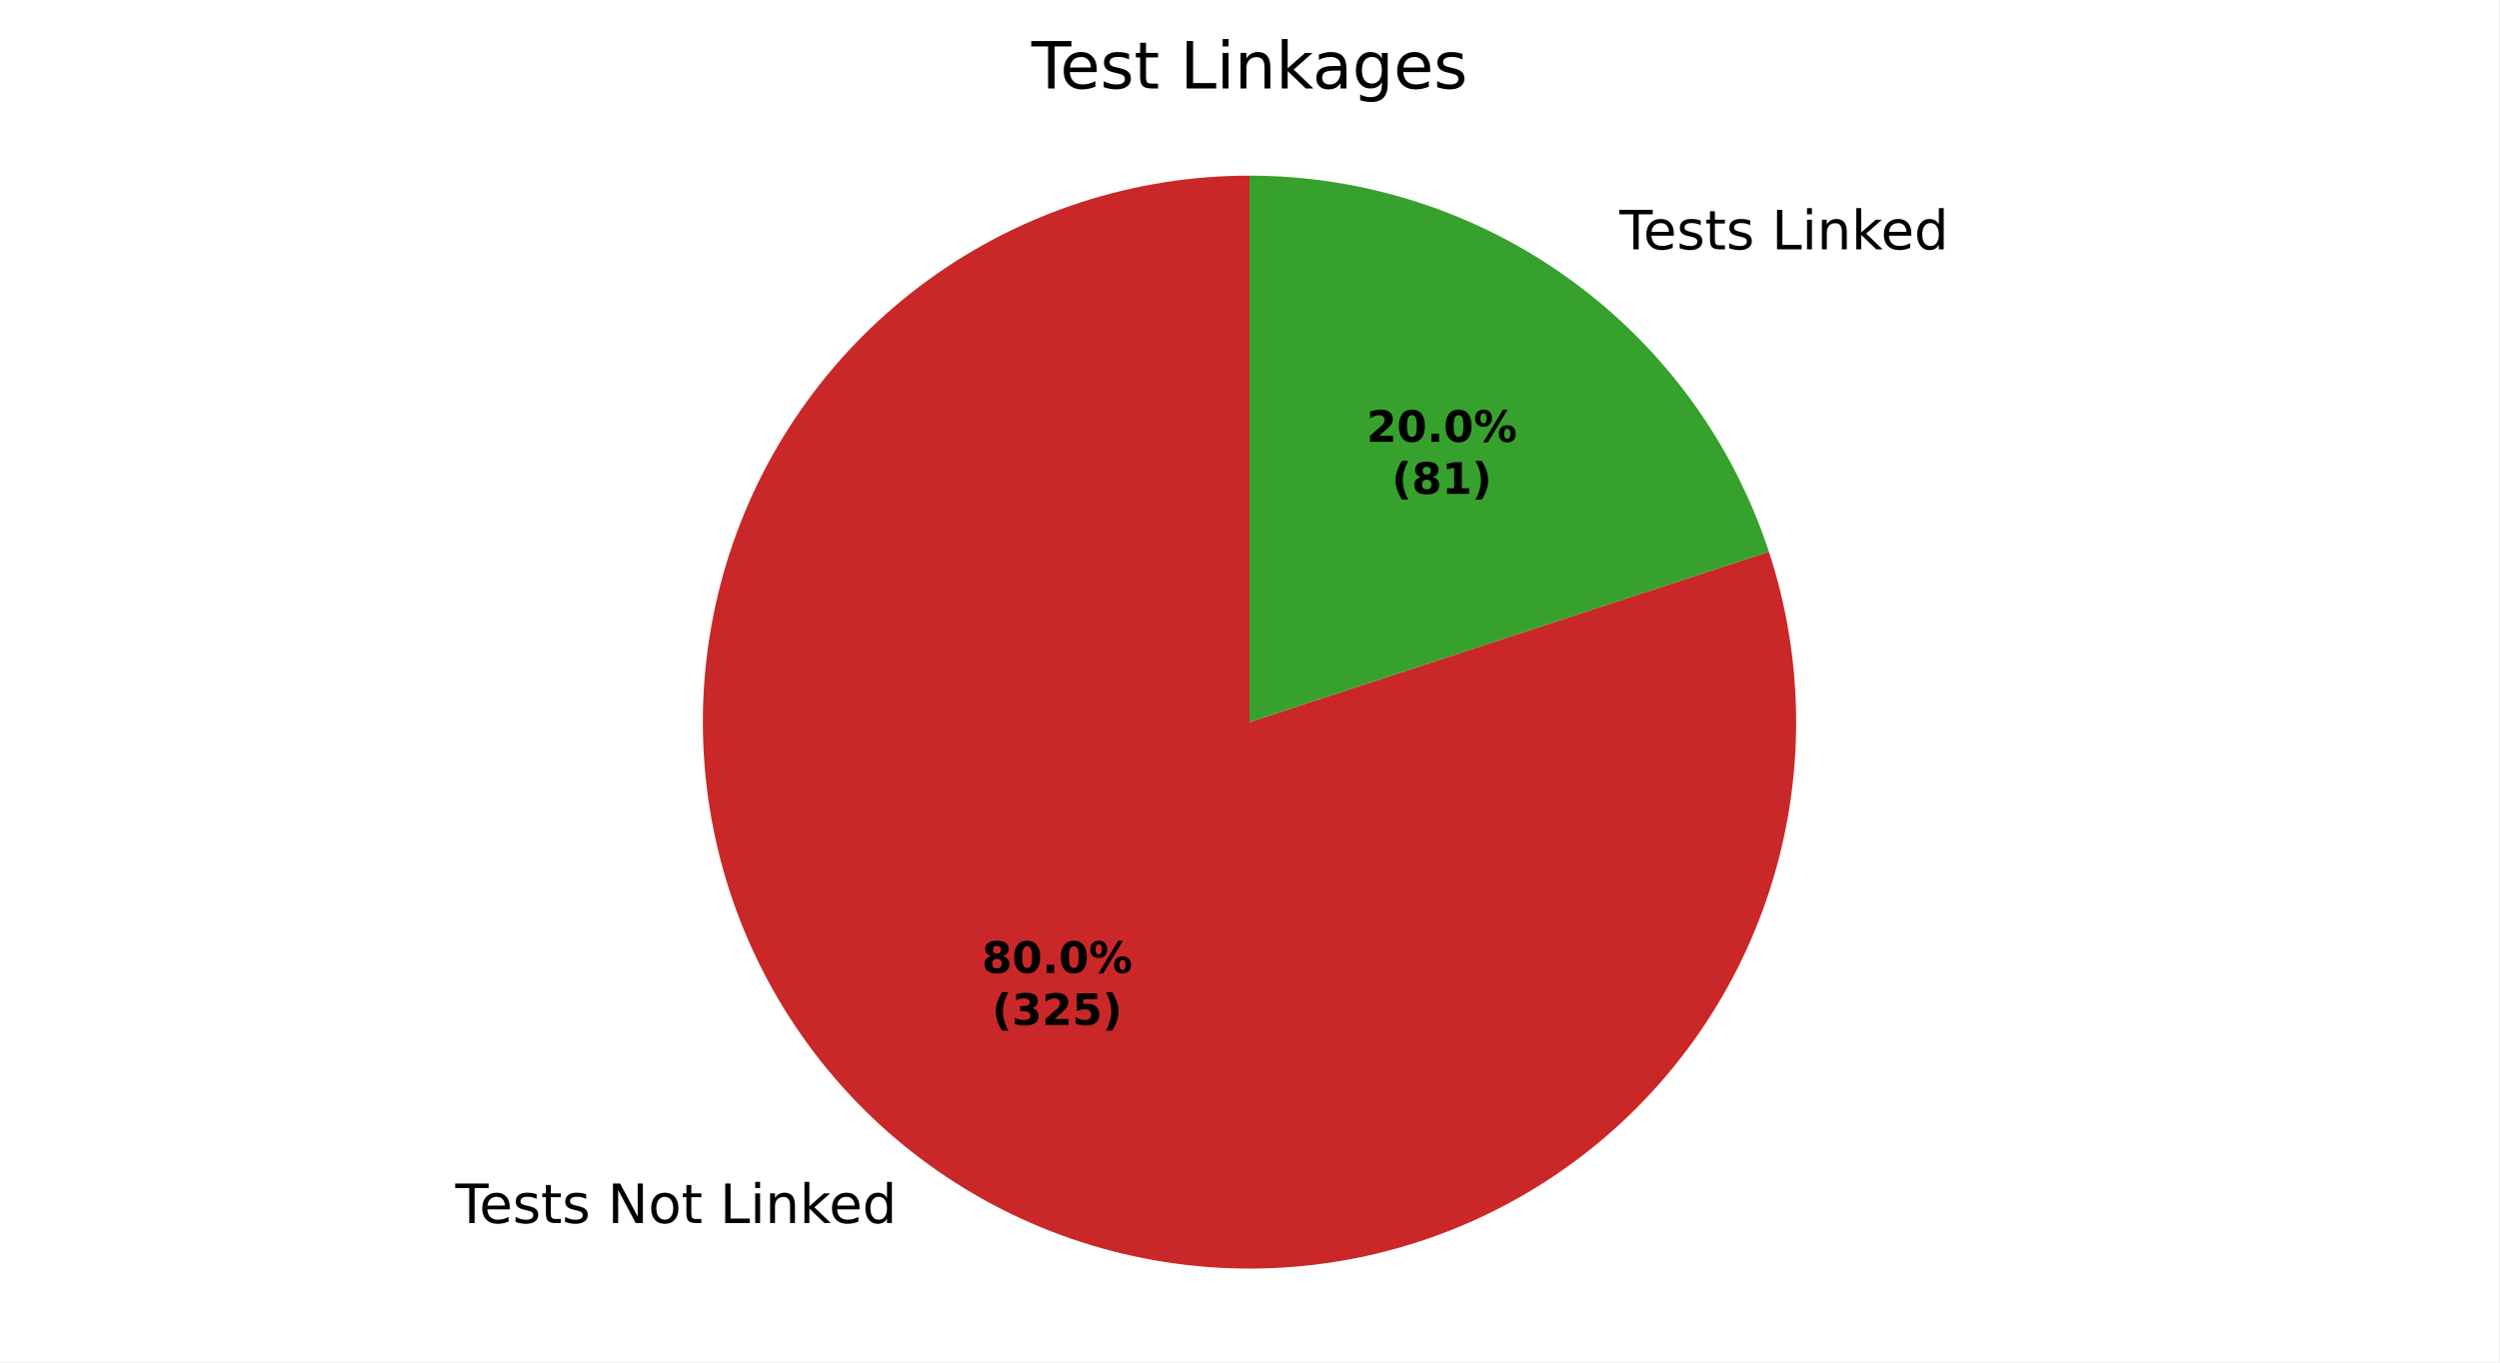
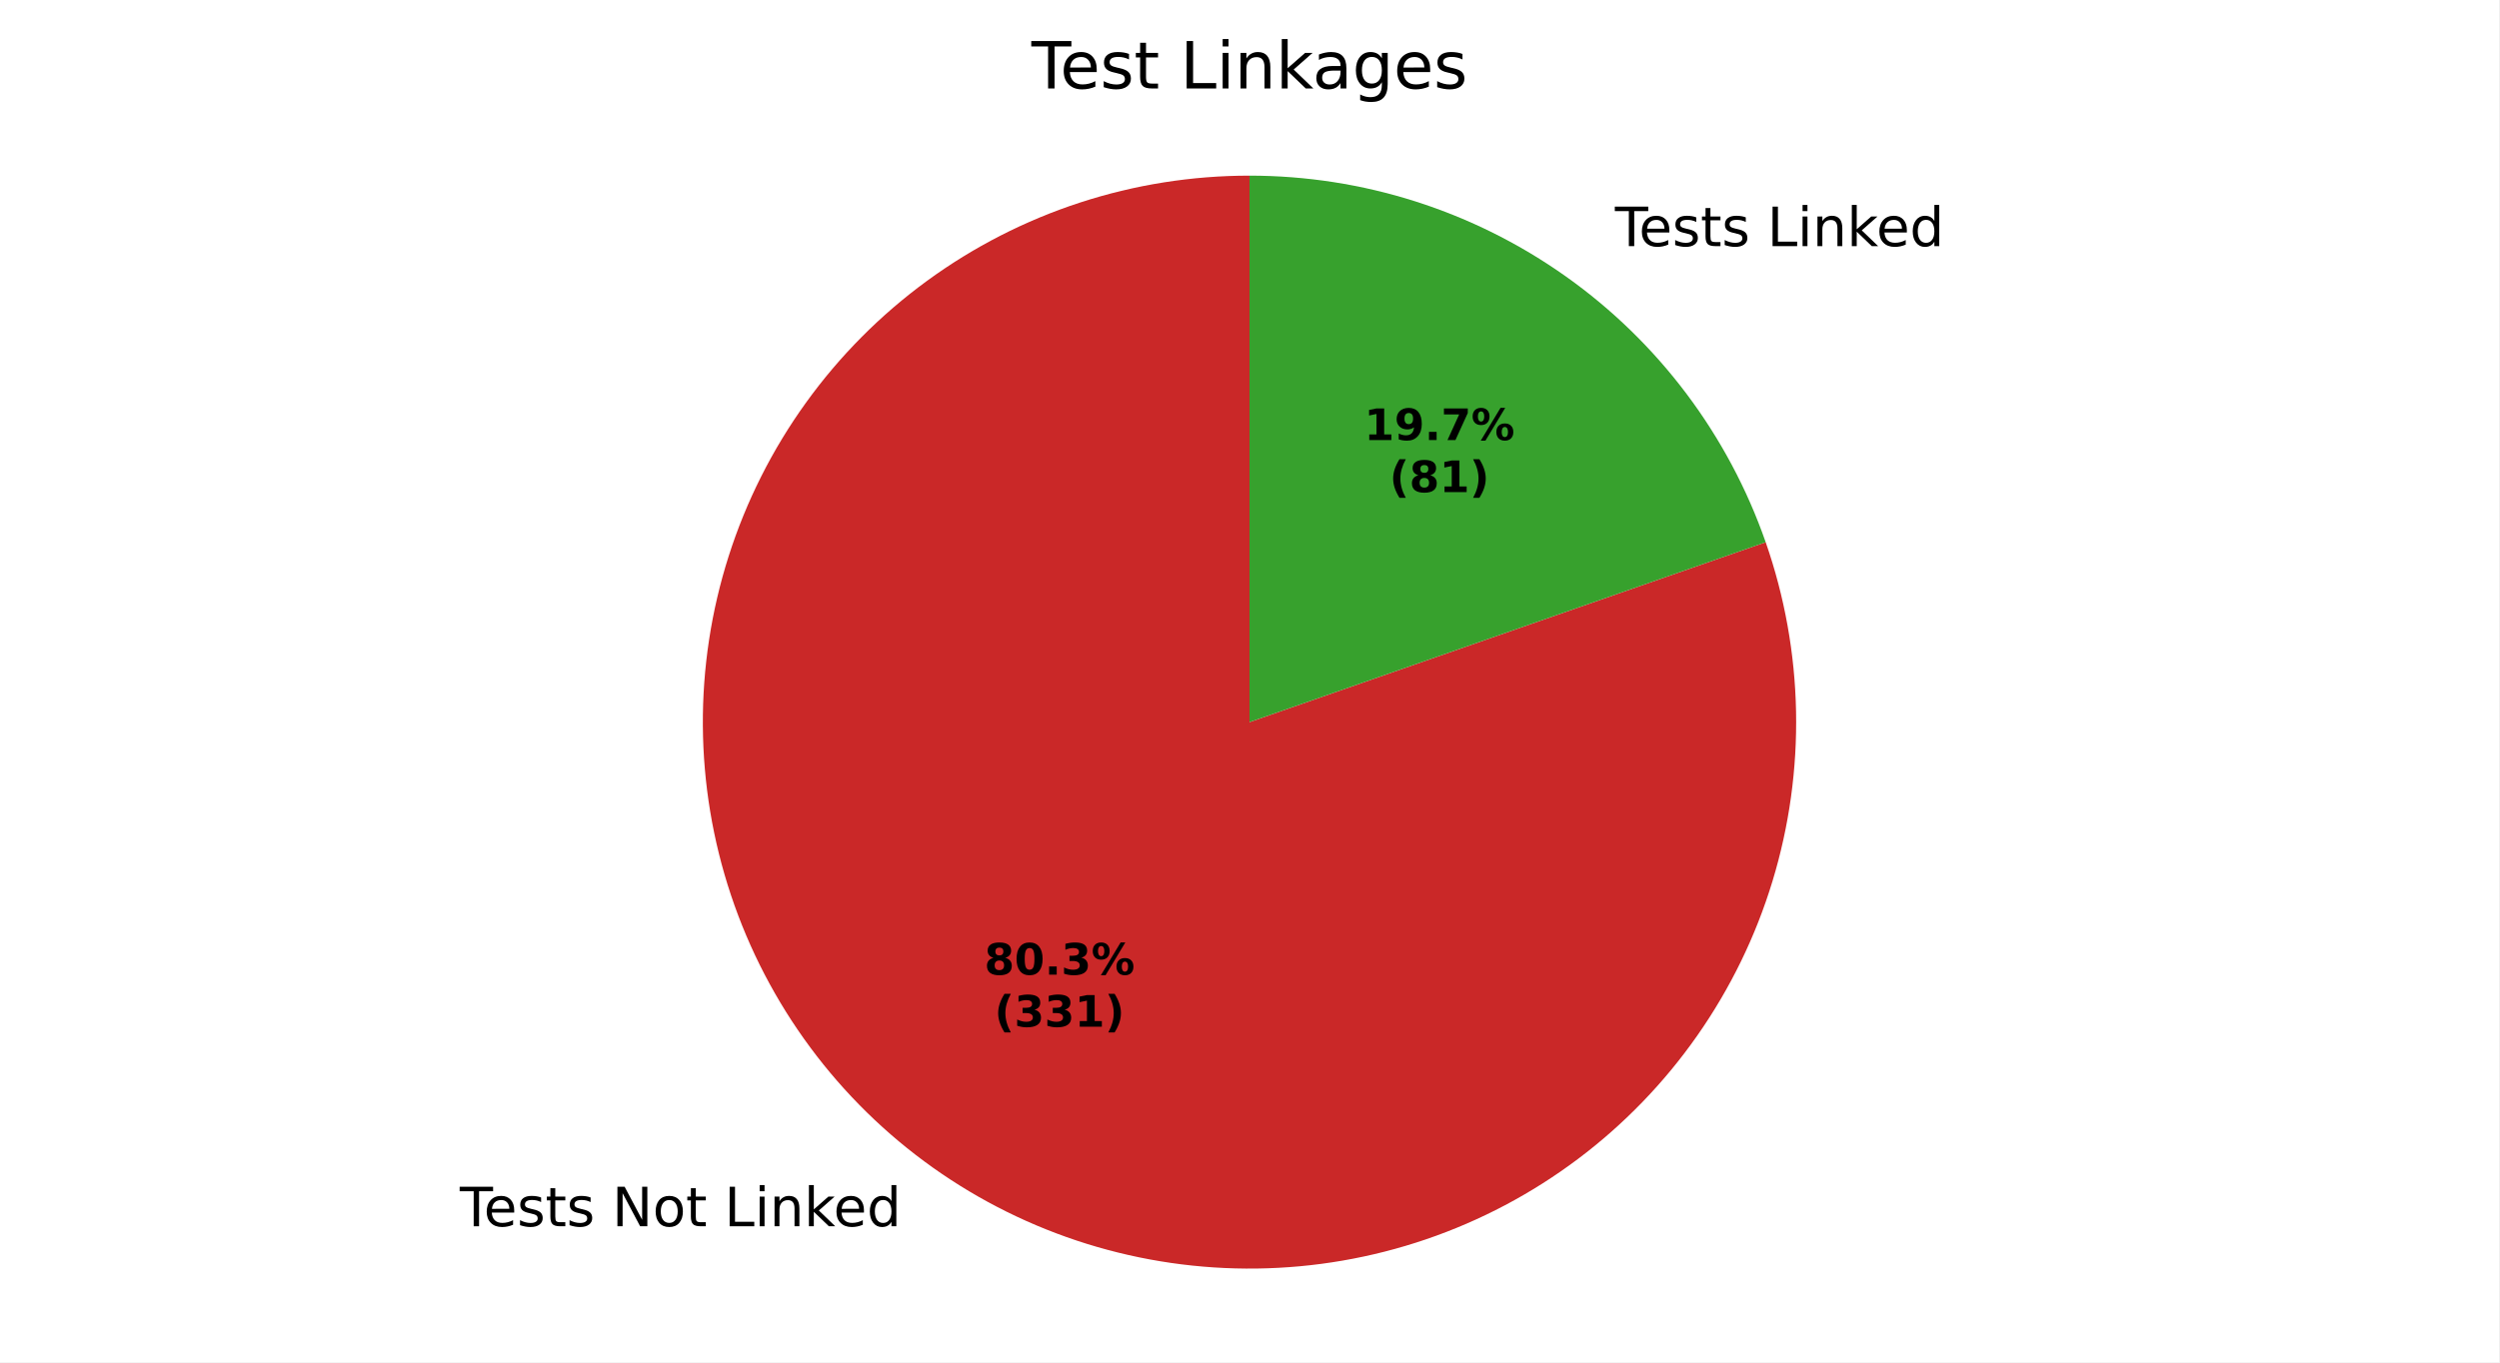
<svg xmlns="http://www.w3.org/2000/svg" xmlns:xlink="http://www.w3.org/1999/xlink" width="460.8pt" height="251.278pt" viewBox="0 0 460.8 251.278" version="1.1">
  <defs>
    <style type="text/css">*{stroke-linejoin: round; stroke-linecap: butt}</style>
  </defs>
  <g id="figure_1">
    <g id="patch_1">
      <path d="M 0 251.278  L 460.8 251.278  L 460.8 0  L 0 0  z " style="fill: #ffffff" />
    </g>
    <g id="axes_1">
      <g id="patch_2">
-         <path d="M 230.4 32.398  C 219.816 32.398 209.298 34.065 199.233 37.338  C 189.167 40.61 179.68 45.448 171.12 51.672  C 162.56 57.897 155.033 65.431 148.817 73.997  C 142.601 82.563 137.772 92.055 134.509 102.123  C 131.247 112.192 129.59 122.712 129.6 133.296  C 129.61 143.88 131.287 154.396 134.57 164.458  C 137.852 174.52 142.699 184.003 148.931 192.557  C 155.164 201.111 162.705 208.631 171.278 214.839  C 179.85 221.046 189.346 225.866 199.418 229.119  C 209.49 232.372 220.011 234.018 230.595 233.998  C 241.179 233.977 251.694 232.29 261.753 228.998  C 271.812 225.706 281.29 220.85 289.838 214.609  C 298.386 208.368 305.898 200.82 312.098 192.242  C 318.297 183.663 323.107 174.162 326.351 164.087  C 329.594 154.013 331.23 143.49 331.2 132.906  C 331.169 122.322 329.471 111.808 326.17 101.753  L 230.4 133.198  z " style="fill: #ca2828" />
+         <path d="M 230.4 32.398  C 219.777 32.398 209.221 34.077 199.123 37.373  C 189.025 40.669 179.511 45.541 170.934 51.808  C 162.357 58.074 154.824 65.658 148.615 74.276  C 142.405 82.895 137.597 92.441 134.369 102.561  C 131.14 112.681 129.531 123.248 129.602 133.871  C 129.673 144.493 131.423 155.038 134.786 165.114  C 138.149 175.19 143.084 184.671 149.408 193.206  C 155.732 201.741 163.365 209.223 172.025 215.375  C 180.685 221.527 190.263 226.271 200.405 229.432  C 210.546 232.593 221.123 234.131 231.745 233.989  C 242.367 233.847 252.899 232.028 262.953 228.597  C 273.006 225.167 282.454 220.168 290.947 213.788  C 299.44 207.407 306.871 199.724 312.964 191.023  C 319.058 182.323 323.738 172.713 326.832 162.551  C 329.925 152.389 331.392 141.801 331.18 131.181  C 330.967 120.56 329.077 110.04 325.58 100.01  L 230.4 133.198  z " style="fill: #ca2828" />
      </g>
      <g id="patch_3">
-         <path d="M 326.17 101.753  C 319.547 81.582 306.717 64.01 289.522 51.558  C 272.328 39.105 251.63 32.398 230.4 32.398  L 230.4 133.198  z " style="fill: #37a12d" />
+         <path d="M 325.58 100.01  C 318.693 80.26 305.827 63.134 288.775 51.021  C 271.723 38.908 251.316 32.398 230.4 32.398  L 230.4 133.198  z " style="fill: #37a12d" />
      </g>
      <g id="matplotlib.axis_1" />
      <g id="matplotlib.axis_2" />
      <g id="text_1">
-         <g transform="translate(83.96371 225.6007) scale(0.1 -0.1)">
+         <g transform="translate(84.78612 226.1906) scale(0.1 -0.1)">
          <defs>
            <path id="DejaVuSans-37" d="M -19 4666  L 3928 4666  L 3928 4134  L 2272 4134  L 2272 0  L 1638 0  L 1638 4134  L -19 4134  L -19 4666  z " transform="scale(0.015625)" />
            <path id="DejaVuSans-48" d="M 3597 1894  L 3597 1613  L 953 1613  Q 991 1019 1311 708  Q 1631 397 2203 397  Q 2534 397 2845 478  Q 3156 559 3463 722  L 3463 178  Q 3153 47 2828 -22  Q 2503 -91 2169 -91  Q 1331 -91 842 396  Q 353 884 353 1716  Q 353 2575 817 3079  Q 1281 3584 2069 3584  Q 2775 3584 3186 3129  Q 3597 2675 3597 1894  z M 3022 2063  Q 3016 2534 2758 2815  Q 2500 3097 2075 3097  Q 1594 3097 1305 2825  Q 1016 2553 972 2059  L 3022 2063  z " transform="scale(0.015625)" />
            <path id="DejaVuSans-56" d="M 2834 3397  L 2834 2853  Q 2591 2978 2328 3040  Q 2066 3103 1784 3103  Q 1356 3103 1142 2972  Q 928 2841 928 2578  Q 928 2378 1081 2264  Q 1234 2150 1697 2047  L 1894 2003  Q 2506 1872 2764 1633  Q 3022 1394 3022 966  Q 3022 478 2636 193  Q 2250 -91 1575 -91  Q 1294 -91 989 -36  Q 684 19 347 128  L 347 722  Q 666 556 975 473  Q 1284 391 1588 391  Q 1994 391 2212 530  Q 2431 669 2431 922  Q 2431 1156 2273 1281  Q 2116 1406 1581 1522  L 1381 1569  Q 847 1681 609 1914  Q 372 2147 372 2553  Q 372 3047 722 3315  Q 1072 3584 1716 3584  Q 2034 3584 2315 3537  Q 2597 3491 2834 3397  z " transform="scale(0.015625)" />
            <path id="DejaVuSans-57" d="M 1172 4494  L 1172 3500  L 2356 3500  L 2356 3053  L 1172 3053  L 1172 1153  Q 1172 725 1289 603  Q 1406 481 1766 481  L 2356 481  L 2356 0  L 1766 0  Q 1100 0 847 248  Q 594 497 594 1153  L 594 3053  L 172 3053  L 172 3500  L 594 3500  L 594 4494  L 1172 4494  z " transform="scale(0.015625)" />
            <path id="DejaVuSans-3" transform="scale(0.015625)" />
            <path id="DejaVuSans-31" d="M 628 4666  L 1478 4666  L 3547 763  L 3547 4666  L 4159 4666  L 4159 0  L 3309 0  L 1241 3903  L 1241 0  L 628 0  L 628 4666  z " transform="scale(0.015625)" />
            <path id="DejaVuSans-52" d="M 1959 3097  Q 1497 3097 1228 2736  Q 959 2375 959 1747  Q 959 1119 1226 758  Q 1494 397 1959 397  Q 2419 397 2687 759  Q 2956 1122 2956 1747  Q 2956 2369 2687 2733  Q 2419 3097 1959 3097  z M 1959 3584  Q 2709 3584 3137 3096  Q 3566 2609 3566 1747  Q 3566 888 3137 398  Q 2709 -91 1959 -91  Q 1206 -91 779 398  Q 353 888 353 1747  Q 353 2609 779 3096  Q 1206 3584 1959 3584  z " transform="scale(0.015625)" />
            <path id="DejaVuSans-2f" d="M 628 4666  L 1259 4666  L 1259 531  L 3531 531  L 3531 0  L 628 0  L 628 4666  z " transform="scale(0.015625)" />
            <path id="DejaVuSans-4c" d="M 603 3500  L 1178 3500  L 1178 0  L 603 0  L 603 3500  z M 603 4863  L 1178 4863  L 1178 4134  L 603 4134  L 603 4863  z " transform="scale(0.015625)" />
            <path id="DejaVuSans-51" d="M 3513 2113  L 3513 0  L 2938 0  L 2938 2094  Q 2938 2591 2744 2837  Q 2550 3084 2163 3084  Q 1697 3084 1428 2787  Q 1159 2491 1159 1978  L 1159 0  L 581 0  L 581 3500  L 1159 3500  L 1159 2956  Q 1366 3272 1645 3428  Q 1925 3584 2291 3584  Q 2894 3584 3203 3211  Q 3513 2838 3513 2113  z " transform="scale(0.015625)" />
            <path id="DejaVuSans-4e" d="M 581 4863  L 1159 4863  L 1159 1991  L 2875 3500  L 3609 3500  L 1753 1863  L 3688 0  L 2938 0  L 1159 1709  L 1159 0  L 581 0  L 581 4863  z " transform="scale(0.015625)" />
            <path id="DejaVuSans-47" d="M 2906 2969  L 2906 4863  L 3481 4863  L 3481 0  L 2906 0  L 2906 525  Q 2725 213 2448 61  Q 2172 -91 1784 -91  Q 1150 -91 751 415  Q 353 922 353 1747  Q 353 2572 751 3078  Q 1150 3584 1784 3584  Q 2172 3584 2448 3432  Q 2725 3281 2906 2969  z M 947 1747  Q 947 1113 1208 752  Q 1469 391 1925 391  Q 2381 391 2643 752  Q 2906 1113 2906 1747  Q 2906 2381 2643 2742  Q 2381 3103 1925 3103  Q 1469 3103 1208 2742  Q 947 2381 947 1747  z " transform="scale(0.015625)" />
          </defs>
          <use xlink:href="#DejaVuSans-37" />
          <use xlink:href="#DejaVuSans-48" transform="translate(44.09375 0)" />
          <use xlink:href="#DejaVuSans-56" transform="translate(105.625 0)" />
          <use xlink:href="#DejaVuSans-57" transform="translate(157.7188 0)" />
          <use xlink:href="#DejaVuSans-56" transform="translate(196.9219 0)" />
          <use xlink:href="#DejaVuSans-3" transform="translate(249.0156 0)" />
          <use xlink:href="#DejaVuSans-31" transform="translate(280.7969 0)" />
          <use xlink:href="#DejaVuSans-52" transform="translate(355.6094 0)" />
          <use xlink:href="#DejaVuSans-57" transform="translate(416.7969 0)" />
          <use xlink:href="#DejaVuSans-3" transform="translate(456 0)" />
          <use xlink:href="#DejaVuSans-2f" transform="translate(487.7812 0)" />
          <use xlink:href="#DejaVuSans-4c" transform="translate(543.5 0)" />
          <use xlink:href="#DejaVuSans-51" transform="translate(571.2812 0)" />
          <use xlink:href="#DejaVuSans-4e" transform="translate(634.6562 0)" />
          <use xlink:href="#DejaVuSans-48" transform="translate(689 0)" />
          <use xlink:href="#DejaVuSans-47" transform="translate(750.5312 0)" />
        </g>
      </g>
      <g id="text_2">
-         <g transform="translate(295.4347 45.99161) scale(0.1 -0.1)">
+         <g transform="translate(294.6123 45.40174) scale(0.1 -0.1)">
          <use xlink:href="#DejaVuSans-3" />
          <use xlink:href="#DejaVuSans-37" transform="translate(31.78125 0)" />
          <use xlink:href="#DejaVuSans-48" transform="translate(75.875 0)" />
          <use xlink:href="#DejaVuSans-56" transform="translate(137.4062 0)" />
          <use xlink:href="#DejaVuSans-57" transform="translate(189.5 0)" />
          <use xlink:href="#DejaVuSans-56" transform="translate(228.7031 0)" />
          <use xlink:href="#DejaVuSans-3" transform="translate(280.7969 0)" />
          <use xlink:href="#DejaVuSans-2f" transform="translate(312.5781 0)" />
          <use xlink:href="#DejaVuSans-4c" transform="translate(368.2969 0)" />
          <use xlink:href="#DejaVuSans-51" transform="translate(396.0781 0)" />
          <use xlink:href="#DejaVuSans-4e" transform="translate(459.4531 0)" />
          <use xlink:href="#DejaVuSans-48" transform="translate(513.7969 0)" />
          <use xlink:href="#DejaVuSans-47" transform="translate(575.3281 0)" />
        </g>
      </g>
      <g id="text_3">
-         <g transform="translate(181.0496 179.4598) scale(0.08 -0.08)">
+         <g transform="translate(181.4982 179.7815) scale(0.08 -0.08)">
          <defs>
            <path id="DejaVuSans-Bold-1b" d="M 2228 2088  Q 1891 2088 1709 1903  Q 1528 1719 1528 1375  Q 1528 1031 1709 848  Q 1891 666 2228 666  Q 2563 666 2741 848  Q 2919 1031 2919 1375  Q 2919 1722 2741 1905  Q 2563 2088 2228 2088  z M 1350 2484  Q 925 2613 709 2878  Q 494 3144 494 3541  Q 494 4131 934 4440  Q 1375 4750 2228 4750  Q 3075 4750 3515 4442  Q 3956 4134 3956 3541  Q 3956 3144 3739 2878  Q 3522 2613 3097 2484  Q 3572 2353 3814 2058  Q 4056 1763 4056 1313  Q 4056 619 3595 264  Q 3134 -91 2228 -91  Q 1319 -91 855 264  Q 391 619 391 1313  Q 391 1763 633 2058  Q 875 2353 1350 2484  z M 1631 3419  Q 1631 3141 1786 2991  Q 1941 2841 2228 2841  Q 2509 2841 2662 2991  Q 2816 3141 2816 3419  Q 2816 3697 2662 3845  Q 2509 3994 2228 3994  Q 1941 3994 1786 3844  Q 1631 3694 1631 3419  z " transform="scale(0.015625)" />
            <path id="DejaVuSans-Bold-13" d="M 2944 2338  Q 2944 3213 2780 3570  Q 2616 3928 2228 3928  Q 1841 3928 1675 3570  Q 1509 3213 1509 2338  Q 1509 1453 1675 1090  Q 1841 728 2228 728  Q 2613 728 2778 1090  Q 2944 1453 2944 2338  z M 4147 2328  Q 4147 1169 3647 539  Q 3147 -91 2228 -91  Q 1306 -91 806 539  Q 306 1169 306 2328  Q 306 3491 806 4120  Q 1306 4750 2228 4750  Q 3147 4750 3647 4120  Q 4147 3491 4147 2328  z " transform="scale(0.015625)" />
            <path id="DejaVuSans-Bold-11" d="M 653 1209  L 1778 1209  L 1778 0  L 653 0  L 653 1209  z " transform="scale(0.015625)" />
+             <path id="DejaVuSans-Bold-16" d="M 2981 2516  Q 3453 2394 3698 2092  Q 3944 1791 3944 1325  Q 3944 631 3412 270  Q 2881 -91 1863 -91  Q 1503 -91 1142 -33  Q 781 25 428 141  L 428 1069  Q 766 900 1098 814  Q 1431 728 1753 728  Q 2231 728 2486 893  Q 2741 1059 2741 1369  Q 2741 1688 2480 1852  Q 2219 2016 1709 2016  L 1228 2016  L 1228 2791  L 1734 2791  Q 2188 2791 2409 2933  Q 2631 3075 2631 3366  Q 2631 3634 2415 3781  Q 2200 3928 1806 3928  Q 1516 3928 1219 3862  Q 922 3797 628 3669  L 628 4550  Q 984 4650 1334 4700  Q 1684 4750 2022 4750  Q 2931 4750 3382 4451  Q 3834 4153 3834 3553  Q 3834 3144 3618 2883  Q 3403 2622 2981 2516  z " transform="scale(0.015625)" />
            <path id="DejaVuSans-Bold-8" d="M 4959 1925  Q 4738 1925 4616 1733  Q 4494 1541 4494 1184  Q 4494 825 4614 633  Q 4734 441 4959 441  Q 5184 441 5303 633  Q 5422 825 5422 1184  Q 5422 1541 5301 1733  Q 5181 1925 4959 1925  z M 4959 2450  Q 5541 2450 5875 2112  Q 6209 1775 6209 1184  Q 6209 594 5875 251  Q 5541 -91 4959 -91  Q 4378 -91 4042 251  Q 3706 594 3706 1184  Q 3706 1772 4042 2111  Q 4378 2450 4959 2450  z M 2094 -91  L 1403 -91  L 4319 4750  L 5013 4750  L 2094 -91  z M 1453 4750  Q 2034 4750 2367 4411  Q 2700 4072 2700 3481  Q 2700 2891 2367 2550  Q 2034 2209 1453 2209  Q 872 2209 539 2550  Q 206 2891 206 3481  Q 206 4072 539 4411  Q 872 4750 1453 4750  z M 1453 4225  Q 1228 4225 1106 4031  Q 984 3838 984 3481  Q 984 3122 1106 2926  Q 1228 2731 1453 2731  Q 1678 2731 1798 2926  Q 1919 3122 1919 3481  Q 1919 3838 1797 4031  Q 1675 4225 1453 4225  z " transform="scale(0.015625)" />
          </defs>
          <use xlink:href="#DejaVuSans-Bold-1b" />
          <use xlink:href="#DejaVuSans-Bold-13" transform="translate(69.57812 0)" />
          <use xlink:href="#DejaVuSans-Bold-11" transform="translate(139.1562 0)" />
-           <use xlink:href="#DejaVuSans-Bold-13" transform="translate(177.1406 0)" />
+           <use xlink:href="#DejaVuSans-Bold-16" transform="translate(177.1406 0)" />
          <use xlink:href="#DejaVuSans-Bold-8" transform="translate(246.7188 0)" />
        </g>
-         <g transform="translate(182.9209 189.0613) scale(0.08 -0.08)">
+         <g transform="translate(183.3695 189.3831) scale(0.08 -0.08)">
          <defs>
            <path id="DejaVuSans-Bold-b" d="M 2413 -844  L 1484 -844  Q 1006 -72 778 623  Q 550 1319 550 2003  Q 550 2688 779 3389  Q 1009 4091 1484 4856  L 2413 4856  Q 2013 4116 1813 3408  Q 1613 2700 1613 2009  Q 1613 1319 1811 609  Q 2009 -100 2413 -844  z " transform="scale(0.015625)" />
-             <path id="DejaVuSans-Bold-16" d="M 2981 2516  Q 3453 2394 3698 2092  Q 3944 1791 3944 1325  Q 3944 631 3412 270  Q 2881 -91 1863 -91  Q 1503 -91 1142 -33  Q 781 25 428 141  L 428 1069  Q 766 900 1098 814  Q 1431 728 1753 728  Q 2231 728 2486 893  Q 2741 1059 2741 1369  Q 2741 1688 2480 1852  Q 2219 2016 1709 2016  L 1228 2016  L 1228 2791  L 1734 2791  Q 2188 2791 2409 2933  Q 2631 3075 2631 3366  Q 2631 3634 2415 3781  Q 2200 3928 1806 3928  Q 1516 3928 1219 3862  Q 922 3797 628 3669  L 628 4550  Q 984 4650 1334 4700  Q 1684 4750 2022 4750  Q 2931 4750 3382 4451  Q 3834 4153 3834 3553  Q 3834 3144 3618 2883  Q 3403 2622 2981 2516  z " transform="scale(0.015625)" />
-             <path id="DejaVuSans-Bold-15" d="M 1844 884  L 3897 884  L 3897 0  L 506 0  L 506 884  L 2209 2388  Q 2438 2594 2547 2791  Q 2656 2988 2656 3200  Q 2656 3528 2436 3728  Q 2216 3928 1850 3928  Q 1569 3928 1234 3808  Q 900 3688 519 3450  L 519 4475  Q 925 4609 1322 4679  Q 1719 4750 2100 4750  Q 2938 4750 3402 4381  Q 3866 4013 3866 3353  Q 3866 2972 3669 2642  Q 3472 2313 2841 1759  L 1844 884  z " transform="scale(0.015625)" />
-             <path id="DejaVuSans-Bold-18" d="M 678 4666  L 3669 4666  L 3669 3781  L 1638 3781  L 1638 3059  Q 1775 3097 1914 3117  Q 2053 3138 2203 3138  Q 3056 3138 3531 2711  Q 4006 2284 4006 1522  Q 4006 766 3489 337  Q 2972 -91 2053 -91  Q 1656 -91 1267 -14  Q 878 63 494 219  L 494 1166  Q 875 947 1217 837  Q 1559 728 1863 728  Q 2300 728 2551 942  Q 2803 1156 2803 1522  Q 2803 1891 2551 2103  Q 2300 2316 1863 2316  Q 1603 2316 1309 2248  Q 1016 2181 678 2041  L 678 4666  z " transform="scale(0.015625)" />
+             <path id="DejaVuSans-Bold-14" d="M 750 831  L 1813 831  L 1813 3847  L 722 3622  L 722 4441  L 1806 4666  L 2950 4666  L 2950 831  L 4013 831  L 4013 0  L 750 0  L 750 831  z " transform="scale(0.015625)" />
            <path id="DejaVuSans-Bold-c" d="M 513 -844  Q 913 -100 1113 609  Q 1313 1319 1313 2009  Q 1313 2700 1113 3408  Q 913 4116 513 4856  L 1441 4856  Q 1916 4091 2145 3389  Q 2375 2688 2375 2003  Q 2375 1319 2147 623  Q 1919 -72 1441 -844  L 513 -844  z " transform="scale(0.015625)" />
          </defs>
          <use xlink:href="#DejaVuSans-Bold-b" />
          <use xlink:href="#DejaVuSans-Bold-16" transform="translate(45.70312 0)" />
-           <use xlink:href="#DejaVuSans-Bold-15" transform="translate(115.2812 0)" />
-           <use xlink:href="#DejaVuSans-Bold-18" transform="translate(184.8594 0)" />
+           <use xlink:href="#DejaVuSans-Bold-16" transform="translate(115.2812 0)" />
+           <use xlink:href="#DejaVuSans-Bold-14" transform="translate(184.8594 0)" />
          <use xlink:href="#DejaVuSans-Bold-c" transform="translate(254.4375 0)" />
        </g>
      </g>
      <g id="text_4">
-         <g transform="translate(251.9966 81.49116) scale(0.08 -0.08)">
-           <use xlink:href="#DejaVuSans-Bold-15" />
-           <use xlink:href="#DejaVuSans-Bold-13" transform="translate(69.57812 0)" />
+         <g transform="translate(251.548 81.16942) scale(0.08 -0.08)">
+           <defs>
+             <path id="DejaVuSans-Bold-1c" d="M 641 103  L 641 966  Q 928 831 1190 764  Q 1453 697 1709 697  Q 2247 697 2547 995  Q 2847 1294 2900 1881  Q 2688 1725 2447 1647  Q 2206 1569 1925 1569  Q 1209 1569 770 1986  Q 331 2403 331 3084  Q 331 3838 820 4291  Q 1309 4744 2131 4744  Q 3044 4744 3544 4128  Q 4044 3513 4044 2388  Q 4044 1231 3459 570  Q 2875 -91 1856 -91  Q 1528 -91 1228 -42  Q 928 6 641 103  z M 2125 2350  Q 2441 2350 2600 2554  Q 2759 2759 2759 3169  Q 2759 3575 2600 3781  Q 2441 3988 2125 3988  Q 1809 3988 1650 3781  Q 1491 3575 1491 3169  Q 1491 2759 1650 2554  Q 1809 2350 2125 2350  z " transform="scale(0.015625)" />
+             <path id="DejaVuSans-Bold-1a" d="M 428 4666  L 3944 4666  L 3944 3988  L 2125 0  L 953 0  L 2675 3781  L 428 3781  L 428 4666  z " transform="scale(0.015625)" />
+           </defs>
+           <use xlink:href="#DejaVuSans-Bold-14" />
+           <use xlink:href="#DejaVuSans-Bold-1c" transform="translate(69.57812 0)" />
          <use xlink:href="#DejaVuSans-Bold-11" transform="translate(139.1562 0)" />
-           <use xlink:href="#DejaVuSans-Bold-13" transform="translate(177.1406 0)" />
+           <use xlink:href="#DejaVuSans-Bold-1a" transform="translate(177.1406 0)" />
          <use xlink:href="#DejaVuSans-Bold-8" transform="translate(246.7188 0)" />
        </g>
-         <g transform="translate(256.651 91.09273) scale(0.08 -0.08)">
-           <defs>
-             <path id="DejaVuSans-Bold-14" d="M 750 831  L 1813 831  L 1813 3847  L 722 3622  L 722 4441  L 1806 4666  L 2950 4666  L 2950 831  L 4013 831  L 4013 0  L 750 0  L 750 831  z " transform="scale(0.015625)" />
-           </defs>
+         <g transform="translate(256.2024 90.77098) scale(0.08 -0.08)">
          <use xlink:href="#DejaVuSans-Bold-b" />
          <use xlink:href="#DejaVuSans-Bold-1b" transform="translate(45.70312 0)" />
          <use xlink:href="#DejaVuSans-Bold-14" transform="translate(115.2812 0)" />
          <use xlink:href="#DejaVuSans-Bold-c" transform="translate(184.8594 0)" />
        </g>
      </g>
      <g id="text_5">
        <g transform="translate(190.1925 16.31812) scale(0.12 -0.12)">
          <defs>
            <path id="DejaVuSans-44" d="M 2194 1759  Q 1497 1759 1228 1600  Q 959 1441 959 1056  Q 959 750 1161 570  Q 1363 391 1709 391  Q 2188 391 2477 730  Q 2766 1069 2766 1631  L 2766 1759  L 2194 1759  z M 3341 1997  L 3341 0  L 2766 0  L 2766 531  Q 2569 213 2275 61  Q 1981 -91 1556 -91  Q 1019 -91 701 211  Q 384 513 384 1019  Q 384 1609 779 1909  Q 1175 2209 1959 2209  L 2766 2209  L 2766 2266  Q 2766 2663 2505 2880  Q 2244 3097 1772 3097  Q 1472 3097 1187 3025  Q 903 2953 641 2809  L 641 3341  Q 956 3463 1253 3523  Q 1550 3584 1831 3584  Q 2591 3584 2966 3190  Q 3341 2797 3341 1997  z " transform="scale(0.015625)" />
            <path id="DejaVuSans-4a" d="M 2906 1791  Q 2906 2416 2648 2759  Q 2391 3103 1925 3103  Q 1463 3103 1205 2759  Q 947 2416 947 1791  Q 947 1169 1205 825  Q 1463 481 1925 481  Q 2391 481 2648 825  Q 2906 1169 2906 1791  z M 3481 434  Q 3481 -459 3084 -895  Q 2688 -1331 1869 -1331  Q 1566 -1331 1297 -1286  Q 1028 -1241 775 -1147  L 775 -588  Q 1028 -725 1275 -790  Q 1522 -856 1778 -856  Q 2344 -856 2625 -561  Q 2906 -266 2906 331  L 2906 616  Q 2728 306 2450 153  Q 2172 0 1784 0  Q 1141 0 747 490  Q 353 981 353 1791  Q 353 2603 747 3093  Q 1141 3584 1784 3584  Q 2172 3584 2450 3431  Q 2728 3278 2906 2969  L 2906 3500  L 3481 3500  L 3481 434  z " transform="scale(0.015625)" />
          </defs>
          <use xlink:href="#DejaVuSans-37" />
          <use xlink:href="#DejaVuSans-48" transform="translate(44.09375 0)" />
          <use xlink:href="#DejaVuSans-56" transform="translate(105.625 0)" />
          <use xlink:href="#DejaVuSans-57" transform="translate(157.7188 0)" />
          <use xlink:href="#DejaVuSans-3" transform="translate(196.9219 0)" />
          <use xlink:href="#DejaVuSans-2f" transform="translate(228.7031 0)" />
          <use xlink:href="#DejaVuSans-4c" transform="translate(284.4219 0)" />
          <use xlink:href="#DejaVuSans-51" transform="translate(312.2031 0)" />
          <use xlink:href="#DejaVuSans-4e" transform="translate(375.5781 0)" />
          <use xlink:href="#DejaVuSans-44" transform="translate(431.7344 0)" />
          <use xlink:href="#DejaVuSans-4a" transform="translate(493.0156 0)" />
          <use xlink:href="#DejaVuSans-48" transform="translate(556.5 0)" />
          <use xlink:href="#DejaVuSans-56" transform="translate(618.0312 0)" />
        </g>
      </g>
    </g>
  </g>
</svg>
